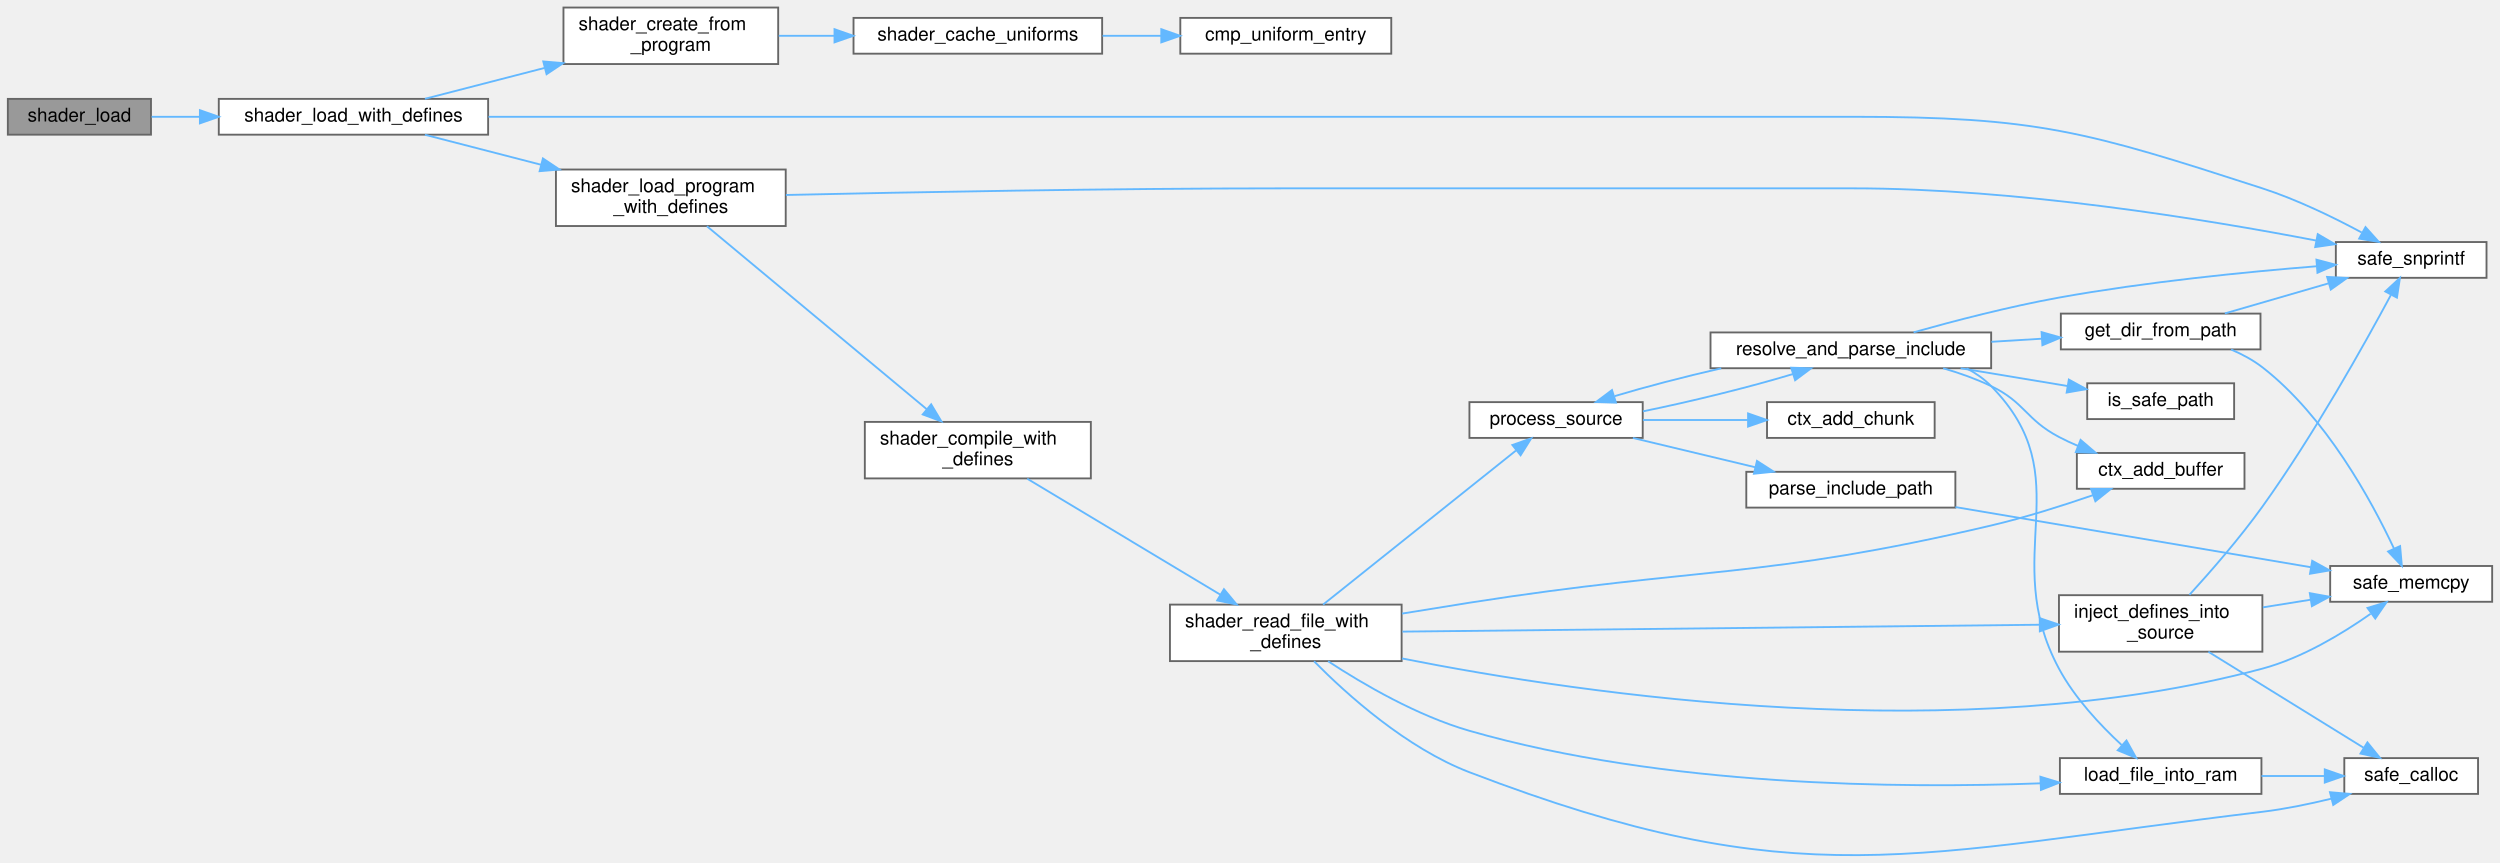
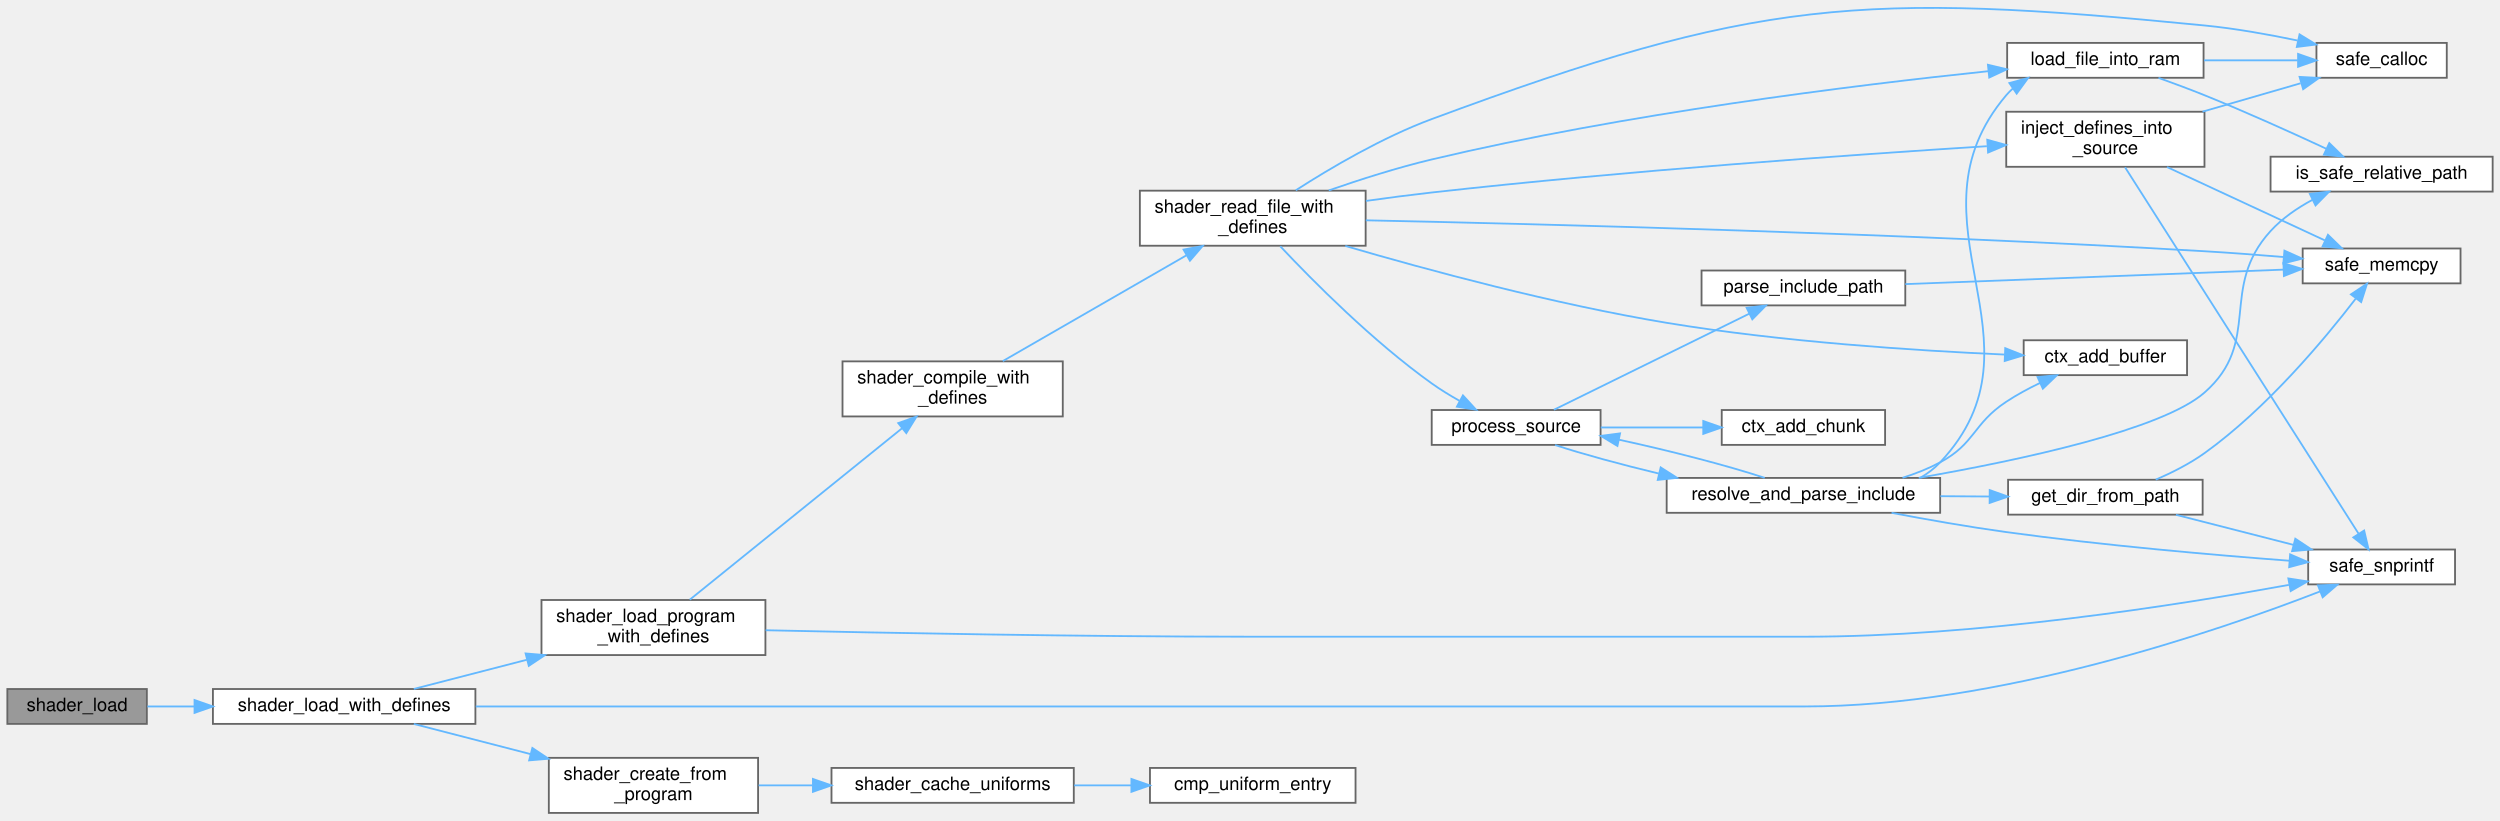
- <svg xmlns="http://www.w3.org/2000/svg" xmlns:xlink="http://www.w3.org/1999/xlink" width="1327pt" height="458pt" viewBox="0.00 0.00 1327.00 458.11">
-   <g id="graph0" class="graph" transform="scale(1 1) rotate(0) translate(4 454.11)">
+ <svg xmlns="http://www.w3.org/2000/svg" xmlns:xlink="http://www.w3.org/1999/xlink" width="1362pt" height="447pt" viewBox="0.00 0.00 1362.00 446.75">
+   <g id="graph0" class="graph" transform="scale(1 1) rotate(0) translate(4 442.75)">
    <g id="Node000001" class="node">
      <g id="a_Node000001">
        <a xlink:title="Loads a linked program and caches all its active uniforms.">
-           <polygon fill="#999999" stroke="#666666" points="76,-401.61 0,-401.61 0,-382.61 76,-382.61 76,-401.61" />
-           <text text-anchor="middle" x="38" y="-389.61" font-family="Helvetica,sans-Serif" font-size="10.00">shader_load</text>
+           <polygon fill="#999999" stroke="#666666" points="76,-67.5 0,-67.5 0,-48.5 76,-48.5 76,-67.5" />
+           <text text-anchor="middle" x="38" y="-55.5" font-family="Helvetica,sans-Serif" font-size="10.00">shader_load</text>
        </a>
      </g>
    </g>
    <g id="Node000002" class="node">
      <g id="a_Node000002">
        <a xlink:href="shader_8c.html#a3ed121856b4a37f0d99085e5bd01dada" target="_top" xlink:title="Special loader that injects #define directives before compilation.">
-           <polygon fill="white" stroke="#666666" points="255,-401.61 112,-401.61 112,-382.61 255,-382.61 255,-401.61" />
-           <text text-anchor="middle" x="183.5" y="-389.61" font-family="Helvetica,sans-Serif" font-size="10.00">shader_load_with_defines</text>
+           <polygon fill="white" stroke="#666666" points="255,-67.5 112,-67.5 112,-48.5 255,-48.5 255,-67.5" />
+           <text text-anchor="middle" x="183.5" y="-55.5" font-family="Helvetica,sans-Serif" font-size="10.00">shader_load_with_defines</text>
        </a>
      </g>
    </g>
    <g id="edge1_Node000001_Node000002" class="edge">
      <g id="a_edge1_Node000001_Node000002">
        <a xlink:title=" ">
-           <path fill="none" stroke="#63b8ff" d="M76.33,-392.11C84.29,-392.11 93,-392.11 101.89,-392.11" />
-           <polygon fill="#63b8ff" stroke="#63b8ff" points="101.98,-395.61 111.98,-392.11 101.98,-388.61 101.98,-395.61" />
+           <path fill="none" stroke="#63b8ff" d="M76.33,-58C84.29,-58 93,-58 101.89,-58" />
+           <polygon fill="#63b8ff" stroke="#63b8ff" points="101.98,-61.5 111.98,-58 101.98,-54.5 101.98,-61.5" />
        </a>
      </g>
    </g>
    <g id="Node000003" class="node">
      <g id="a_Node000003">
        <a xlink:href="utils_8h.html#ab1d13540441b5a2f988e0cd57754e625" target="_top" xlink:title="Safe wrapper around vsnprintf to format strings with bounds checking.">
-           <polygon fill="white" stroke="#666666" points="1316,-325.61 1236,-325.61 1236,-306.61 1316,-306.61 1316,-325.61" />
-           <text text-anchor="middle" x="1276" y="-313.61" font-family="Helvetica,sans-Serif" font-size="10.00">safe_snprintf</text>
+           <polygon fill="white" stroke="#666666" points="1333.5,-143.5 1253.5,-143.5 1253.5,-124.5 1333.5,-124.5 1333.5,-143.5" />
+           <text text-anchor="middle" x="1293.5" y="-131.5" font-family="Helvetica,sans-Serif" font-size="10.00">safe_snprintf</text>
        </a>
      </g>
    </g>
    <g id="edge2_Node000002_Node000003" class="edge">
      <g id="a_edge2_Node000002_Node000003">
        <a xlink:title=" ">
-           <path fill="none" stroke="#63b8ff" d="M255.2,-392.11C321.93,-392.11 424.76,-392.11 514,-392.11 514,-392.11 514,-392.11 979.5,-392.11 1077.63,-392.11 1103.64,-384.34 1197,-354.11 1215.34,-348.17 1234.83,-338.67 1249.75,-330.66" />
-           <polygon fill="#63b8ff" stroke="#63b8ff" points="1251.75,-333.55 1258.83,-325.66 1248.38,-327.42 1251.75,-333.55" />
+           <path fill="none" stroke="#63b8ff" d="M255.2,-58C321.93,-58 424.76,-58 514,-58 514,-58 514,-58 979.5,-58 1084.48,-58 1203.81,-98.87 1259.99,-120.67" />
+           <polygon fill="#63b8ff" stroke="#63b8ff" points="1258.82,-123.97 1269.41,-124.37 1261.39,-117.46 1258.82,-123.97" />
        </a>
      </g>
    </g>
    <g id="Node000004" class="node">
      <g id="a_Node000004">
        <a xlink:href="shader_8c.html#a4fe2213bc8202ee87fee6db962bb3cb0" target="_top" xlink:title=" ">
-           <polygon fill="white" stroke="#666666" points="409,-450.11 295,-450.11 295,-420.11 409,-420.11 409,-450.11" />
-           <text text-anchor="start" x="303" y="-438.11" font-family="Helvetica,sans-Serif" font-size="10.00">shader_create_from</text>
-           <text text-anchor="middle" x="352" y="-427.11" font-family="Helvetica,sans-Serif" font-size="10.00">_program</text>
+           <polygon fill="white" stroke="#666666" points="409,-30 295,-30 295,0 409,0 409,-30" />
+           <text text-anchor="start" x="303" y="-18" font-family="Helvetica,sans-Serif" font-size="10.00">shader_create_from</text>
+           <text text-anchor="middle" x="352" y="-7" font-family="Helvetica,sans-Serif" font-size="10.00">_program</text>
        </a>
      </g>
    </g>
    <g id="edge3_Node000002_Node000004" class="edge">
      <g id="a_edge3_Node000002_Node000004">
        <a xlink:title=" ">
-           <path fill="none" stroke="#63b8ff" d="M221.45,-401.65C240.14,-406.48 263.4,-412.48 285.04,-418.07" />
-           <polygon fill="#63b8ff" stroke="#63b8ff" points="284.28,-421.49 294.84,-420.6 286.03,-414.71 284.28,-421.49" />
+           <path fill="none" stroke="#63b8ff" d="M221.45,-48.46C240.14,-43.63 263.4,-37.62 285.04,-32.04" />
+           <polygon fill="#63b8ff" stroke="#63b8ff" points="286.03,-35.39 294.84,-29.5 284.28,-28.62 286.03,-35.39" />
        </a>
      </g>
    </g>
    <g id="Node000007" class="node">
      <g id="a_Node000007">
        <a xlink:href="shader_8c.html#a255b28dc6e7026ff72f086d2cee0c302" target="_top" xlink:title=" ">
-           <polygon fill="white" stroke="#666666" points="413,-364.11 291,-364.11 291,-334.11 413,-334.11 413,-364.11" />
-           <text text-anchor="start" x="299" y="-352.11" font-family="Helvetica,sans-Serif" font-size="10.00">shader_load_program</text>
-           <text text-anchor="middle" x="352" y="-341.11" font-family="Helvetica,sans-Serif" font-size="10.00">_with_defines</text>
+           <polygon fill="white" stroke="#666666" points="413,-116 291,-116 291,-86 413,-86 413,-116" />
+           <text text-anchor="start" x="299" y="-104" font-family="Helvetica,sans-Serif" font-size="10.00">shader_load_program</text>
+           <text text-anchor="middle" x="352" y="-93" font-family="Helvetica,sans-Serif" font-size="10.00">_with_defines</text>
        </a>
      </g>
    </g>
    <g id="edge6_Node000002_Node000007" class="edge">
      <g id="a_edge6_Node000002_Node000007">
        <a xlink:title=" ">
-           <path fill="none" stroke="#63b8ff" d="M221.45,-382.56C239.56,-377.89 261.96,-372.1 283.02,-366.66" />
-           <polygon fill="#63b8ff" stroke="#63b8ff" points="284.09,-370 292.89,-364.11 282.34,-363.22 284.09,-370" />
+           <path fill="none" stroke="#63b8ff" d="M221.45,-67.54C239.56,-72.22 261.96,-78.01 283.02,-83.44" />
+           <polygon fill="#63b8ff" stroke="#63b8ff" points="282.34,-86.88 292.89,-85.99 284.09,-80.1 282.34,-86.88" />
        </a>
      </g>
    </g>
    <g id="Node000005" class="node">
      <g id="a_Node000005">
        <a xlink:href="shader_8c.html#ad982609bfce39b3f6ed4b89b9fc360b6" target="_top" xlink:title=" ">
-           <polygon fill="white" stroke="#666666" points="581,-444.61 449,-444.61 449,-425.61 581,-425.61 581,-444.61" />
-           <text text-anchor="middle" x="515" y="-432.61" font-family="Helvetica,sans-Serif" font-size="10.00">shader_cache_uniforms</text>
+           <polygon fill="white" stroke="#666666" points="581,-24.5 449,-24.5 449,-5.5 581,-5.5 581,-24.5" />
+           <text text-anchor="middle" x="515" y="-12.5" font-family="Helvetica,sans-Serif" font-size="10.00">shader_cache_uniforms</text>
        </a>
      </g>
    </g>
    <g id="edge4_Node000004_Node000005" class="edge">
      <g id="a_edge4_Node000004_Node000005">
        <a xlink:title=" ">
-           <path fill="none" stroke="#63b8ff" d="M409.31,-435.11C418.8,-435.11 428.78,-435.11 438.66,-435.11" />
-           <polygon fill="#63b8ff" stroke="#63b8ff" points="438.9,-438.61 448.9,-435.11 438.9,-431.61 438.9,-438.61" />
+           <path fill="none" stroke="#63b8ff" d="M409.31,-15C418.8,-15 428.78,-15 438.66,-15" />
+           <polygon fill="#63b8ff" stroke="#63b8ff" points="438.9,-18.5 448.9,-15 438.9,-11.5 438.9,-18.5" />
        </a>
      </g>
    </g>
    <g id="Node000006" class="node">
      <g id="a_Node000006">
        <a xlink:href="shader_8c.html#a377953af1b2ffd8ad74148f72f2bdc8d" target="_top" xlink:title=" ">
-           <polygon fill="white" stroke="#666666" points="734.5,-444.61 622.5,-444.61 622.5,-425.61 734.5,-425.61 734.5,-444.61" />
-           <text text-anchor="middle" x="678.5" y="-432.61" font-family="Helvetica,sans-Serif" font-size="10.00">cmp_uniform_entry</text>
+           <polygon fill="white" stroke="#666666" points="734.5,-24.5 622.5,-24.5 622.5,-5.5 734.5,-5.5 734.5,-24.5" />
+           <text text-anchor="middle" x="678.5" y="-12.5" font-family="Helvetica,sans-Serif" font-size="10.00">cmp_uniform_entry</text>
        </a>
      </g>
    </g>
    <g id="edge5_Node000005_Node000006" class="edge">
      <g id="a_edge5_Node000005_Node000006">
        <a xlink:title=" ">
-           <path fill="none" stroke="#63b8ff" d="M581.22,-435.11C591.47,-435.11 602.05,-435.11 612.3,-435.11" />
-           <polygon fill="#63b8ff" stroke="#63b8ff" points="612.4,-438.61 622.4,-435.11 612.4,-431.61 612.4,-438.61" />
+           <path fill="none" stroke="#63b8ff" d="M581.22,-15C591.47,-15 602.05,-15 612.3,-15" />
+           <polygon fill="#63b8ff" stroke="#63b8ff" points="612.4,-18.5 622.4,-15 612.4,-11.5 612.4,-18.5" />
        </a>
      </g>
    </g>
    <g id="edge7_Node000007_Node000003" class="edge">
      <g id="a_edge7_Node000007_Node000003">
        <a xlink:title=" ">
-           <path fill="none" stroke="#63b8ff" d="M413.1,-350.59C478.24,-352.06 585.24,-354.11 677.5,-354.11 677.5,-354.11 677.5,-354.11 979.5,-354.11 1066.6,-354.11 1166.97,-337.67 1225.46,-326.41" />
-           <polygon fill="#63b8ff" stroke="#63b8ff" points="1226.39,-329.8 1235.54,-324.45 1225.05,-322.93 1226.39,-329.8" />
+           <path fill="none" stroke="#63b8ff" d="M413.1,-99.52C478.24,-98.05 585.24,-96 677.5,-96 677.5,-96 677.5,-96 979.5,-96 1073.16,-96 1181.44,-112.98 1242.96,-124.23" />
+           <polygon fill="#63b8ff" stroke="#63b8ff" points="1242.69,-127.74 1253.16,-126.13 1243.96,-120.86 1242.69,-127.74" />
        </a>
      </g>
    </g>
    <g id="Node000008" class="node">
      <g id="a_Node000008">
        <a xlink:href="shader_8c.html#a8b4891ad6e8e695bcad3defa570ac5a9" target="_top" xlink:title=" ">
-           <polygon fill="white" stroke="#666666" points="575,-230.11 455,-230.11 455,-200.11 575,-200.11 575,-230.11" />
-           <text text-anchor="start" x="463" y="-218.11" font-family="Helvetica,sans-Serif" font-size="10.00">shader_compile_with</text>
-           <text text-anchor="middle" x="515" y="-207.11" font-family="Helvetica,sans-Serif" font-size="10.00">_defines</text>
+           <polygon fill="white" stroke="#666666" points="575,-246 455,-246 455,-216 575,-216 575,-246" />
+           <text text-anchor="start" x="463" y="-234" font-family="Helvetica,sans-Serif" font-size="10.00">shader_compile_with</text>
+           <text text-anchor="middle" x="515" y="-223" font-family="Helvetica,sans-Serif" font-size="10.00">_defines</text>
        </a>
      </g>
    </g>
    <g id="edge8_Node000007_Node000008" class="edge">
      <g id="a_edge8_Node000007_Node000008">
        <a xlink:title=" ">
-           <path fill="none" stroke="#63b8ff" d="M371.16,-334C399.66,-310.27 455.04,-264.18 487.84,-236.88" />
-           <polygon fill="#63b8ff" stroke="#63b8ff" points="490.22,-239.46 495.66,-230.37 485.74,-234.07 490.22,-239.46" />
+           <path fill="none" stroke="#63b8ff" d="M371.78,-116.17C400.38,-139.26 454.96,-183.32 487.55,-209.64" />
+           <polygon fill="#63b8ff" stroke="#63b8ff" points="485.36,-212.37 495.34,-215.93 489.75,-206.92 485.36,-212.37" />
        </a>
      </g>
    </g>
    <g id="Node000009" class="node">
      <g id="a_Node000009">
        <a xlink:href="shader_8c.html#a7d3db64439dd78569e48580d0b580945" target="_top" xlink:title=" ">
-           <polygon fill="white" stroke="#666666" points="740,-133.11 617,-133.11 617,-103.11 740,-103.11 740,-133.11" />
-           <text text-anchor="start" x="625" y="-121.11" font-family="Helvetica,sans-Serif" font-size="10.00">shader_read_file_with</text>
-           <text text-anchor="middle" x="678.5" y="-110.11" font-family="Helvetica,sans-Serif" font-size="10.00">_defines</text>
+           <polygon fill="white" stroke="#666666" points="740,-339 617,-339 617,-309 740,-309 740,-339" />
+           <text text-anchor="start" x="625" y="-327" font-family="Helvetica,sans-Serif" font-size="10.00">shader_read_file_with</text>
+           <text text-anchor="middle" x="678.5" y="-316" font-family="Helvetica,sans-Serif" font-size="10.00">_defines</text>
        </a>
      </g>
    </g>
    <g id="edge9_Node000008_Node000009" class="edge">
      <g id="a_edge9_Node000008_Node000009">
        <a xlink:title=" ">
-           <path fill="none" stroke="#63b8ff" d="M541.23,-199.95C568.85,-183.36 613.25,-156.7 643.82,-138.33" />
-           <polygon fill="#63b8ff" stroke="#63b8ff" points="645.67,-141.31 652.44,-133.16 642.07,-135.3 645.67,-141.31" />
+           <path fill="none" stroke="#63b8ff" d="M542.31,-246.15C569.52,-261.82 612.19,-286.39 642.29,-303.73" />
+           <polygon fill="#63b8ff" stroke="#63b8ff" points="640.79,-306.9 651.2,-308.86 644.28,-300.83 640.79,-306.9" />
        </a>
      </g>
    </g>
    <g id="Node000010" class="node">
      <g id="a_Node000010">
        <a xlink:href="shader_8c.html#a66f86edf5f10c44d07a691cd2c138f35" target="_top" xlink:title=" ">
-           <polygon fill="white" stroke="#666666" points="1187.5,-213.61 1098.5,-213.61 1098.5,-194.61 1187.5,-194.61 1187.5,-213.61" />
-           <text text-anchor="middle" x="1143" y="-201.61" font-family="Helvetica,sans-Serif" font-size="10.00">ctx_add_buffer</text>
+           <polygon fill="white" stroke="#666666" points="1187.5,-257.5 1098.5,-257.5 1098.5,-238.5 1187.5,-238.5 1187.5,-257.5" />
+           <text text-anchor="middle" x="1143" y="-245.5" font-family="Helvetica,sans-Serif" font-size="10.00">ctx_add_buffer</text>
        </a>
      </g>
    </g>
    <g id="edge10_Node000009_Node000010" class="edge">
      <g id="a_edge10_Node000009_Node000010">
        <a xlink:title=" ">
-           <path fill="none" stroke="#63b8ff" d="M740.22,-128.34C752.08,-130.29 764.42,-132.29 776,-134.11 898.95,-153.4 931.85,-146.62 1053,-175.11 1071.08,-179.36 1090.75,-185.59 1106.99,-191.19" />
-           <polygon fill="#63b8ff" stroke="#63b8ff" points="1106.02,-194.56 1116.62,-194.57 1108.34,-187.96 1106.02,-194.56" />
+           <path fill="none" stroke="#63b8ff" d="M728.92,-308.88C774.07,-295.69 842.91,-277.12 904,-267 966.67,-256.62 1039.6,-251.86 1088.05,-249.71" />
+           <polygon fill="#63b8ff" stroke="#63b8ff" points="1088.46,-253.19 1098.3,-249.28 1088.16,-246.2 1088.46,-253.19" />
        </a>
      </g>
    </g>
    <g id="Node000011" class="node">
      <g id="a_Node000011">
        <a xlink:href="shader_8c.html#accb74d7cb19fd2bdf7d928b84376fc9c" target="_top" xlink:title=" ">
-           <polygon fill="white" stroke="#666666" points="1197,-138.11 1089,-138.11 1089,-108.11 1197,-108.11 1197,-138.11" />
-           <text text-anchor="start" x="1097" y="-126.11" font-family="Helvetica,sans-Serif" font-size="10.00">inject_defines_into</text>
-           <text text-anchor="middle" x="1143" y="-115.11" font-family="Helvetica,sans-Serif" font-size="10.00">_source</text>
+           <polygon fill="white" stroke="#666666" points="1197,-382 1089,-382 1089,-352 1197,-352 1197,-382" />
+           <text text-anchor="start" x="1097" y="-370" font-family="Helvetica,sans-Serif" font-size="10.00">inject_defines_into</text>
+           <text text-anchor="middle" x="1143" y="-359" font-family="Helvetica,sans-Serif" font-size="10.00">_source</text>
        </a>
      </g>
    </g>
    <g id="edge11_Node000009_Node000011" class="edge">
      <g id="a_edge11_Node000009_Node000011">
        <a xlink:title=" ">
-           <path fill="none" stroke="#63b8ff" d="M740.44,-118.77C828.21,-119.71 989.44,-121.46 1078.58,-122.42" />
-           <polygon fill="#63b8ff" stroke="#63b8ff" points="1078.78,-125.92 1088.81,-122.53 1078.85,-118.92 1078.78,-125.92" />
+           <path fill="none" stroke="#63b8ff" d="M740.17,-333.42C752.03,-335.08 764.39,-336.7 776,-338 881.81,-349.85 1005.36,-358.59 1078.45,-363.22" />
+           <polygon fill="#63b8ff" stroke="#63b8ff" points="1078.66,-366.74 1088.86,-363.88 1079.1,-359.76 1078.66,-366.74" />
        </a>
      </g>
    </g>
    <g id="Node000012" class="node">
      <g id="a_Node000012">
        <a xlink:href="utils_8h.html#adbb98512b516893d07ffb8d439b807ea" target="_top" xlink:title="calloc wrapper with zero-size check.">
-           <polygon fill="white" stroke="#666666" points="1311.5,-51.61 1240.5,-51.61 1240.5,-32.61 1311.5,-32.61 1311.5,-51.61" />
-           <text text-anchor="middle" x="1276" y="-39.61" font-family="Helvetica,sans-Serif" font-size="10.00">safe_calloc</text>
-         </a>
-       </g>
-     </g>
-     <g id="edge30_Node000009_Node000012" class="edge">
-       <g id="a_edge30_Node000009_Node000012">
-         <a xlink:title=" ">
-           <path fill="none" stroke="#63b8ff" d="M693.51,-103.01C710.93,-85.37 742.49,-56.95 776,-44.11 950.93,22.95 1010.99,-0.78 1197,-23.11 1208.99,-24.55 1221.79,-27.19 1233.49,-30.05" />
-           <polygon fill="#63b8ff" stroke="#63b8ff" points="1232.88,-33.51 1243.44,-32.6 1234.62,-26.73 1232.88,-33.51" />
+           <polygon fill="white" stroke="#666666" points="1329,-419.5 1258,-419.5 1258,-400.5 1329,-400.5 1329,-419.5" />
+           <text text-anchor="middle" x="1293.5" y="-407.5" font-family="Helvetica,sans-Serif" font-size="10.00">safe_calloc</text>
+         </a>
+       </g>
+     </g>
+     <g id="edge31_Node000009_Node000012" class="edge">
+       <g id="a_edge31_Node000009_Node000012">
+         <a xlink:title=" ">
+           <path fill="none" stroke="#63b8ff" d="M701.93,-339.2C720.89,-351.39 749.18,-368.05 776,-378 952.71,-443.56 1009.43,-447.48 1197,-429 1213.7,-427.36 1231.8,-424.13 1247.72,-420.8" />
+           <polygon fill="#63b8ff" stroke="#63b8ff" points="1248.79,-424.15 1257.82,-418.61 1247.31,-417.3 1248.79,-424.15" />
        </a>
      </g>
    </g>
    <g id="Node000013" class="node">
      <g id="a_Node000013">
        <a xlink:href="utils_8h.html#abaf40f2826b08aa05ee7ca7c2a4b79ee" target="_top" xlink:title="memcpy wrapper with bounds checking.">
-           <polygon fill="white" stroke="#666666" points="1319,-153.61 1233,-153.61 1233,-134.61 1319,-134.61 1319,-153.61" />
-           <text text-anchor="middle" x="1276" y="-141.61" font-family="Helvetica,sans-Serif" font-size="10.00">safe_memcpy</text>
-         </a>
-       </g>
-     </g>
-     <g id="edge31_Node000009_Node000013" class="edge">
-       <g id="a_edge31_Node000009_Node000013">
-         <a xlink:title=" ">
-           <path fill="none" stroke="#63b8ff" d="M740.16,-104.53C838.16,-85.09 1036.55,-56.14 1197,-99.11 1218.14,-104.77 1239.47,-117.69 1254.48,-128.24" />
-           <polygon fill="#63b8ff" stroke="#63b8ff" points="1252.8,-131.35 1262.94,-134.42 1256.93,-125.69 1252.8,-131.35" />
+           <polygon fill="white" stroke="#666666" points="1336.5,-307.5 1250.5,-307.5 1250.5,-288.5 1336.5,-288.5 1336.5,-307.5" />
+           <text text-anchor="middle" x="1293.5" y="-295.5" font-family="Helvetica,sans-Serif" font-size="10.00">safe_memcpy</text>
+         </a>
+       </g>
+     </g>
+     <g id="edge32_Node000009_Node000013" class="edge">
+       <g id="a_edge32_Node000009_Node000013">
+         <a xlink:title=" ">
+           <path fill="none" stroke="#63b8ff" d="M740.09,-322.85C836.78,-320.8 1031.88,-315.78 1197,-306 1211.03,-305.17 1226.21,-304.01 1240.24,-302.84" />
+           <polygon fill="#63b8ff" stroke="#63b8ff" points="1240.56,-306.33 1250.22,-301.99 1239.96,-299.35 1240.56,-306.33" />
        </a>
      </g>
    </g>
    <g id="Node000014" class="node">
      <g id="a_Node000014">
        <a xlink:href="shader_8c.html#a2af39f53b97008c3ca89d9c3d176b321" target="_top" xlink:title=" ">
-           <polygon fill="white" stroke="#666666" points="1196.5,-51.61 1089.5,-51.61 1089.5,-32.61 1196.5,-32.61 1196.5,-51.61" />
-           <text text-anchor="middle" x="1143" y="-39.61" font-family="Helvetica,sans-Serif" font-size="10.00">load_file_into_ram</text>
+           <polygon fill="white" stroke="#666666" points="1196.5,-419.5 1089.5,-419.5 1089.5,-400.5 1196.5,-400.5 1196.5,-419.5" />
+           <text text-anchor="middle" x="1143" y="-407.5" font-family="Helvetica,sans-Serif" font-size="10.00">load_file_into_ram</text>
        </a>
      </g>
    </g>
    <g id="edge15_Node000009_Node000014" class="edge">
      <g id="a_edge15_Node000009_Node000014">
        <a xlink:title=" ">
-           <path fill="none" stroke="#63b8ff" d="M700.95,-103.04C719.77,-90.71 748.38,-74.04 776,-66.11 879.17,-36.46 1005.16,-35.45 1079.19,-38.22" />
-           <polygon fill="#63b8ff" stroke="#63b8ff" points="1079.15,-41.72 1089.28,-38.63 1079.44,-34.72 1079.15,-41.72" />
+           <path fill="none" stroke="#63b8ff" d="M719.9,-339.14C737.01,-345.09 757.28,-351.55 776,-356 881.04,-380.96 1005.94,-396.43 1079.33,-404.1" />
+           <polygon fill="#63b8ff" stroke="#63b8ff" points="1079.03,-407.59 1089.33,-405.13 1079.74,-400.63 1079.03,-407.59" />
+         </a>
+       </g>
+     </g>
+     <g id="Node000016" class="node">
+       <g id="a_Node000016">
+         <a xlink:href="shader_8c.html#a3aeeed571399ca7ff98bc7dc73ca8d05" target="_top" xlink:title=" ">
+           <polygon fill="white" stroke="#666666" points="868,-219.5 776,-219.5 776,-200.5 868,-200.5 868,-219.5" />
+           <text text-anchor="middle" x="822" y="-207.5" font-family="Helvetica,sans-Serif" font-size="10.00">process_source</text>
+         </a>
+       </g>
+     </g>
+     <g id="edge18_Node000009_Node000016" class="edge">
+       <g id="a_edge18_Node000009_Node000016">
+         <a xlink:title=" ">
+           <path fill="none" stroke="#63b8ff" d="M693.49,-308.69C711.4,-289.66 743.94,-256.9 776,-234 780.68,-230.65 785.89,-227.46 791.05,-224.56" />
+           <polygon fill="#63b8ff" stroke="#63b8ff" points="793.01,-227.48 800.17,-219.67 789.7,-221.31 793.01,-227.48" />
+         </a>
+       </g>
+     </g>
+     <g id="edge14_Node000011_Node000003" class="edge">
+       <g id="a_edge14_Node000011_Node000003">
+         <a xlink:title=" ">
+           <path fill="none" stroke="#63b8ff" d="M1153.74,-351.71C1180.07,-310.4 1252.57,-196.65 1280.92,-152.17" />
+           <polygon fill="#63b8ff" stroke="#63b8ff" points="1283.99,-153.86 1286.41,-143.55 1278.09,-150.1 1283.99,-153.86" />
+         </a>
+       </g>
+     </g>
+     <g id="edge12_Node000011_Node000012" class="edge">
+       <g id="a_edge12_Node000011_Node000012">
+         <a xlink:title=" ">
+           <path fill="none" stroke="#63b8ff" d="M1195.94,-382.04C1213.39,-387.09 1232.66,-392.67 1249.36,-397.51" />
+           <polygon fill="#63b8ff" stroke="#63b8ff" points="1248.81,-400.99 1259.39,-400.41 1250.76,-394.27 1248.81,-400.99" />
+         </a>
+       </g>
+     </g>
+     <g id="edge13_Node000011_Node000013" class="edge">
+       <g id="a_edge13_Node000011_Node000013">
+         <a xlink:title=" ">
+           <path fill="none" stroke="#63b8ff" d="M1176.59,-351.86C1202.22,-339.95 1237.63,-323.49 1262.55,-311.92" />
+           <polygon fill="#63b8ff" stroke="#63b8ff" points="1264.28,-314.97 1271.87,-307.58 1261.33,-308.62 1264.28,-314.97" />
+         </a>
+       </g>
+     </g>
+     <g id="edge17_Node000014_Node000012" class="edge">
+       <g id="a_edge17_Node000014_Node000012">
+         <a xlink:title=" ">
+           <path fill="none" stroke="#63b8ff" d="M1196.77,-410C1213.46,-410 1231.73,-410 1247.79,-410" />
+           <polygon fill="#63b8ff" stroke="#63b8ff" points="1247.99,-413.5 1257.99,-410 1247.99,-406.5 1247.99,-413.5" />
        </a>
      </g>
    </g>
    <g id="Node000015" class="node">
      <g id="a_Node000015">
-         <a xlink:href="shader_8c.html#a3aeeed571399ca7ff98bc7dc73ca8d05" target="_top" xlink:title=" ">
-           <polygon fill="white" stroke="#666666" points="868,-240.61 776,-240.61 776,-221.61 868,-221.61 868,-240.61" />
-           <text text-anchor="middle" x="822" y="-228.61" font-family="Helvetica,sans-Serif" font-size="10.00">process_source</text>
-         </a>
-       </g>
-     </g>
-     <g id="edge17_Node000009_Node000015" class="edge">
-       <g id="a_edge17_Node000009_Node000015">
-         <a xlink:title=" ">
-           <path fill="none" stroke="#63b8ff" d="M698.29,-133.11C724.88,-154.35 773.3,-193.01 800.69,-214.89" />
-           <polygon fill="#63b8ff" stroke="#63b8ff" points="798.8,-217.85 808.79,-221.36 803.16,-212.38 798.8,-217.85" />
-         </a>
-       </g>
-     </g>
-     <g id="edge14_Node000011_Node000003" class="edge">
-       <g id="a_edge14_Node000011_Node000003">
-         <a xlink:title=" ">
-           <path fill="none" stroke="#63b8ff" d="M1158.27,-138.3C1169.41,-150.5 1184.95,-168.31 1197,-185.11 1224.37,-223.27 1251.27,-271.47 1265.21,-297.45" />
-           <polygon fill="#63b8ff" stroke="#63b8ff" points="1262.26,-299.36 1270.04,-306.55 1268.44,-296.08 1262.26,-299.36" />
-         </a>
-       </g>
-     </g>
-     <g id="edge12_Node000011_Node000012" class="edge">
-       <g id="a_edge12_Node000011_Node000012">
-         <a xlink:title=" ">
-           <path fill="none" stroke="#63b8ff" d="M1168.33,-108.06C1191.85,-93.52 1227.27,-71.62 1250.76,-57.1" />
-           <polygon fill="#63b8ff" stroke="#63b8ff" points="1252.76,-59.97 1259.42,-51.74 1249.08,-54.02 1252.76,-59.97" />
-         </a>
-       </g>
-     </g>
-     <g id="edge13_Node000011_Node000013" class="edge">
-       <g id="a_edge13_Node000011_Node000013">
-         <a xlink:title=" ">
-           <path fill="none" stroke="#63b8ff" d="M1197.28,-131.65C1205.64,-132.99 1214.28,-134.37 1222.62,-135.71" />
-           <polygon fill="#63b8ff" stroke="#63b8ff" points="1222.18,-139.18 1232.6,-137.31 1223.28,-132.27 1222.18,-139.18" />
-         </a>
-       </g>
-     </g>
-     <g id="edge16_Node000014_Node000012" class="edge">
-       <g id="a_edge16_Node000014_Node000012">
-         <a xlink:title=" ">
-           <path fill="none" stroke="#63b8ff" d="M1196.53,-42.11C1207.64,-42.11 1219.27,-42.11 1230.07,-42.11" />
-           <polygon fill="#63b8ff" stroke="#63b8ff" points="1230.13,-45.61 1240.13,-42.11 1230.13,-38.61 1230.13,-45.61" />
-         </a>
-       </g>
-     </g>
-     <g id="Node000016" class="node">
-       <g id="a_Node000016">
-         <a xlink:href="shader_8c.html#a142a88d0fea7ccccd9261c43c7344038" target="_top" xlink:title=" ">
-           <polygon fill="white" stroke="#666666" points="1023,-240.61 934,-240.61 934,-221.61 1023,-221.61 1023,-240.61" />
-           <text text-anchor="middle" x="978.5" y="-228.61" font-family="Helvetica,sans-Serif" font-size="10.00">ctx_add_chunk</text>
-         </a>
-       </g>
-     </g>
-     <g id="edge18_Node000015_Node000016" class="edge">
-       <g id="a_edge18_Node000015_Node000016">
-         <a xlink:title=" ">
-           <path fill="none" stroke="#63b8ff" d="M868.1,-231.11C885.53,-231.11 905.62,-231.11 923.79,-231.11" />
-           <polygon fill="#63b8ff" stroke="#63b8ff" points="923.94,-234.61 933.94,-231.11 923.94,-227.61 923.94,-234.61" />
+         <a xlink:href="utils_8h.html#a7fca40fda3337b1d62d89a81293a18ec" target="_top" xlink:title="Validates a relative path to prevent arbitrary file access.">
+           <polygon fill="white" stroke="#666666" points="1354,-357.5 1233,-357.5 1233,-338.5 1354,-338.5 1354,-357.5" />
+           <text text-anchor="middle" x="1293.5" y="-345.5" font-family="Helvetica,sans-Serif" font-size="10.00">is_safe_relative_path</text>
+         </a>
+       </g>
+     </g>
+     <g id="edge16_Node000014_Node000015" class="edge">
+       <g id="a_edge16_Node000014_Node000015">
+         <a xlink:title=" ">
+           <path fill="none" stroke="#63b8ff" d="M1171.94,-400.45C1180.07,-397.54 1188.93,-394.26 1197,-391 1219.54,-381.9 1244.59,-370.58 1263.37,-361.84" />
+           <polygon fill="#63b8ff" stroke="#63b8ff" points="1265,-364.93 1272.58,-357.52 1262.04,-358.6 1265,-364.93" />
        </a>
      </g>
    </g>
    <g id="Node000017" class="node">
      <g id="a_Node000017">
-         <a xlink:href="shader_8c.html#adec70256cc2e6f4382eae7f1cd03cfec" target="_top" xlink:title=" ">
-           <polygon fill="white" stroke="#666666" points="1034,-203.61 923,-203.61 923,-184.61 1034,-184.61 1034,-203.61" />
-           <text text-anchor="middle" x="978.5" y="-191.61" font-family="Helvetica,sans-Serif" font-size="10.00">parse_include_path</text>
-         </a>
-       </g>
-     </g>
-     <g id="edge19_Node000015_Node000017" class="edge">
-       <g id="a_edge19_Node000015_Node000017">
-         <a xlink:title=" ">
-           <path fill="none" stroke="#63b8ff" d="M862.79,-221.58C882.62,-216.83 906.81,-211.04 927.85,-206" />
-           <polygon fill="#63b8ff" stroke="#63b8ff" points="928.67,-209.4 937.58,-203.67 927.04,-202.59 928.67,-209.4" />
+         <a xlink:href="shader_8c.html#a142a88d0fea7ccccd9261c43c7344038" target="_top" xlink:title=" ">
+           <polygon fill="white" stroke="#666666" points="1023,-219.5 934,-219.5 934,-200.5 1023,-200.5 1023,-219.5" />
+           <text text-anchor="middle" x="978.5" y="-207.5" font-family="Helvetica,sans-Serif" font-size="10.00">ctx_add_chunk</text>
+         </a>
+       </g>
+     </g>
+     <g id="edge19_Node000016_Node000017" class="edge">
+       <g id="a_edge19_Node000016_Node000017">
+         <a xlink:title=" ">
+           <path fill="none" stroke="#63b8ff" d="M868.1,-210C885.53,-210 905.62,-210 923.79,-210" />
+           <polygon fill="#63b8ff" stroke="#63b8ff" points="923.94,-213.5 933.94,-210 923.94,-206.5 923.94,-213.5" />
        </a>
      </g>
    </g>
    <g id="Node000018" class="node">
      <g id="a_Node000018">
-         <a xlink:href="shader_8c.html#ac15799adabb256a48435e8b899baae35" target="_top" xlink:title=" ">
-           <polygon fill="white" stroke="#666666" points="1053,-277.61 904,-277.61 904,-258.61 1053,-258.61 1053,-277.61" />
-           <text text-anchor="middle" x="978.5" y="-265.61" font-family="Helvetica,sans-Serif" font-size="10.00">resolve_and_parse_include</text>
-         </a>
-       </g>
-     </g>
-     <g id="edge21_Node000015_Node000018" class="edge">
-       <g id="a_edge21_Node000015_Node000018">
-         <a xlink:title=" ">
-           <path fill="none" stroke="#63b8ff" d="M868.1,-235.71C893.75,-240.92 925.14,-248.69 947.71,-255.51" />
-           <polygon fill="#63b8ff" stroke="#63b8ff" points="946.82,-258.9 957.41,-258.57 948.92,-252.23 946.82,-258.9" />
-         </a>
-       </g>
-     </g>
-     <g id="edge20_Node000017_Node000013" class="edge">
-       <g id="a_edge20_Node000017_Node000013">
-         <a xlink:title=" ">
-           <path fill="none" stroke="#63b8ff" d="M1034.04,-184.88C1087.94,-175.76 1169.79,-161.91 1222.84,-152.93" />
-           <polygon fill="#63b8ff" stroke="#63b8ff" points="1223.45,-156.38 1232.73,-151.26 1222.28,-149.48 1223.45,-156.38" />
-         </a>
-       </g>
-     </g>
-     <g id="edge29_Node000018_Node000003" class="edge">
-       <g id="a_edge29_Node000018_Node000003">
-         <a xlink:title=" ">
-           <path fill="none" stroke="#63b8ff" d="M1011.81,-277.67C1033.48,-283.76 1062.74,-291.36 1089,-296.11 1135.01,-304.42 1188.1,-309.71 1225.75,-312.74" />
-           <polygon fill="#63b8ff" stroke="#63b8ff" points="1225.7,-316.25 1235.94,-313.54 1226.24,-309.27 1225.7,-316.25" />
-         </a>
-       </g>
-     </g>
-     <g id="edge22_Node000018_Node000010" class="edge">
-       <g id="a_edge22_Node000018_Node000010">
-         <a xlink:title=" ">
-           <path fill="none" stroke="#63b8ff" d="M1027.52,-258.59C1036.21,-256.06 1045.04,-252.93 1053,-249.11 1071.02,-240.44 1071.31,-231.44 1089,-222.11 1092.24,-220.4 1095.68,-218.8 1099.18,-217.32" />
-           <polygon fill="#63b8ff" stroke="#63b8ff" points="1100.48,-220.57 1108.53,-213.68 1097.94,-214.05 1100.48,-220.57" />
-         </a>
-       </g>
-     </g>
-     <g id="edge27_Node000018_Node000014" class="edge">
-       <g id="a_edge27_Node000018_Node000014">
-         <a xlink:title=" ">
-           <path fill="none" stroke="#63b8ff" d="M1039.93,-258.57C1044.75,-256.07 1049.21,-252.96 1053,-249.11 1101.05,-200.21 1056.6,-159.52 1089,-99.11 1097.33,-83.58 1110.92,-69.09 1122.25,-58.6" />
-           <polygon fill="#63b8ff" stroke="#63b8ff" points="1124.85,-60.97 1130,-51.72 1120.2,-55.74 1124.85,-60.97" />
-         </a>
-       </g>
-     </g>
-     <g id="edge28_Node000018_Node000015" class="edge">
-       <g id="a_edge28_Node000018_Node000015">
-         <a xlink:title=" ">
-           <path fill="none" stroke="#63b8ff" d="M909.68,-258.57C889.9,-254.02 869.28,-248.68 853.12,-243.8" />
-           <polygon fill="#63b8ff" stroke="#63b8ff" points="853.79,-240.34 843.2,-240.67 851.69,-247.02 853.79,-240.34" />
+         <a xlink:href="shader_8c.html#adec70256cc2e6f4382eae7f1cd03cfec" target="_top" xlink:title=" ">
+           <polygon fill="white" stroke="#666666" points="1034,-295.5 923,-295.5 923,-276.5 1034,-276.5 1034,-295.5" />
+           <text text-anchor="middle" x="978.5" y="-283.5" font-family="Helvetica,sans-Serif" font-size="10.00">parse_include_path</text>
+         </a>
+       </g>
+     </g>
+     <g id="edge20_Node000016_Node000018" class="edge">
+       <g id="a_edge20_Node000016_Node000018">
+         <a xlink:title=" ">
+           <path fill="none" stroke="#63b8ff" d="M842.57,-219.63C869.5,-232.87 918.17,-256.81 949.1,-272.03" />
+           <polygon fill="#63b8ff" stroke="#63b8ff" points="947.57,-275.18 958.09,-276.45 950.66,-268.9 947.57,-275.18" />
        </a>
      </g>
    </g>
    <g id="Node000019" class="node">
      <g id="a_Node000019">
-         <a xlink:href="shader_8c.html#af175eada3763b4ece51e0344ee4a0da0" target="_top" xlink:title=" ">
-           <polygon fill="white" stroke="#666666" points="1196,-287.61 1090,-287.61 1090,-268.61 1196,-268.61 1196,-287.61" />
-           <text text-anchor="middle" x="1143" y="-275.61" font-family="Helvetica,sans-Serif" font-size="10.00">get_dir_from_path</text>
-         </a>
-       </g>
-     </g>
-     <g id="edge23_Node000018_Node000019" class="edge">
-       <g id="a_edge23_Node000018_Node000019">
-         <a xlink:title=" ">
-           <path fill="none" stroke="#63b8ff" d="M1053.14,-272.64C1062.08,-273.19 1071.13,-273.75 1079.88,-274.28" />
-           <polygon fill="#63b8ff" stroke="#63b8ff" points="1079.77,-277.78 1089.97,-274.9 1080.2,-270.8 1079.77,-277.78" />
+         <a xlink:href="shader_8c.html#ac15799adabb256a48435e8b899baae35" target="_top" xlink:title=" ">
+           <polygon fill="white" stroke="#666666" points="1053,-182.5 904,-182.5 904,-163.5 1053,-163.5 1053,-182.5" />
+           <text text-anchor="middle" x="978.5" y="-170.5" font-family="Helvetica,sans-Serif" font-size="10.00">resolve_and_parse_include</text>
+         </a>
+       </g>
+     </g>
+     <g id="edge22_Node000016_Node000019" class="edge">
+       <g id="a_edge22_Node000016_Node000019">
+         <a xlink:title=" ">
+           <path fill="none" stroke="#63b8ff" d="M843.2,-200.43C857.89,-195.58 878.79,-189.9 899.74,-184.87" />
+           <polygon fill="#63b8ff" stroke="#63b8ff" points="900.74,-188.23 909.68,-182.54 899.14,-181.42 900.74,-188.23" />
+         </a>
+       </g>
+     </g>
+     <g id="edge21_Node000018_Node000013" class="edge">
+       <g id="a_edge21_Node000018_Node000013">
+         <a xlink:title=" ">
+           <path fill="none" stroke="#63b8ff" d="M1034.02,-288.09C1091.9,-290.31 1182.73,-293.79 1239.87,-295.98" />
+           <polygon fill="#63b8ff" stroke="#63b8ff" points="1240.01,-299.49 1250.13,-296.38 1240.28,-292.5 1240.01,-299.49" />
+         </a>
+       </g>
+     </g>
+     <g id="edge30_Node000019_Node000003" class="edge">
+       <g id="a_edge30_Node000019_Node000003">
+         <a xlink:title=" ">
+           <path fill="none" stroke="#63b8ff" d="M1026.52,-163.48C1045.82,-159.82 1068.42,-155.83 1089,-153 1141.5,-145.77 1202,-140.51 1243.3,-137.38" />
+           <polygon fill="#63b8ff" stroke="#63b8ff" points="1243.66,-140.86 1253.37,-136.63 1243.14,-133.88 1243.66,-140.86" />
+         </a>
+       </g>
+     </g>
+     <g id="edge23_Node000019_Node000010" class="edge">
+       <g id="a_edge23_Node000019_Node000010">
+         <a xlink:title=" ">
+           <path fill="none" stroke="#63b8ff" d="M1032.5,-182.56C1039.6,-184.82 1046.63,-187.59 1053,-191 1072.14,-201.24 1070.89,-212.04 1089,-224 1094.72,-227.78 1101.13,-231.24 1107.47,-234.28" />
+           <polygon fill="#63b8ff" stroke="#63b8ff" points="1106.05,-237.49 1116.6,-238.44 1108.95,-231.11 1106.05,-237.49" />
+         </a>
+       </g>
+     </g>
+     <g id="edge28_Node000019_Node000014" class="edge">
+       <g id="a_edge28_Node000019_Node000014">
+         <a xlink:title=" ">
+           <path fill="none" stroke="#63b8ff" d="M1042.21,-182.59C1046.19,-184.88 1049.85,-187.65 1053,-191 1114.85,-256.82 1030.65,-322.06 1089,-391 1090.13,-392.33 1091.36,-393.57 1092.67,-394.73" />
+           <polygon fill="#63b8ff" stroke="#63b8ff" points="1090.71,-397.63 1100.93,-400.42 1094.68,-391.86 1090.71,-397.63" />
+         </a>
+       </g>
+     </g>
+     <g id="edge27_Node000019_Node000015" class="edge">
+       <g id="a_edge27_Node000019_Node000015">
+         <a xlink:title=" ">
+           <path fill="none" stroke="#63b8ff" d="M1041.34,-182.54C1097.16,-192.27 1173.96,-208.78 1197,-229 1228.76,-256.87 1204.53,-285.78 1233,-317 1239.34,-323.95 1247.6,-329.6 1255.95,-334.08" />
+           <polygon fill="#63b8ff" stroke="#63b8ff" points="1254.42,-337.23 1264.94,-338.49 1257.5,-330.95 1254.42,-337.23" />
+         </a>
+       </g>
+     </g>
+     <g id="edge29_Node000019_Node000016" class="edge">
+       <g id="a_edge29_Node000019_Node000016">
+         <a xlink:title=" ">
+           <path fill="none" stroke="#63b8ff" d="M957.41,-182.53C937.36,-189.17 905.64,-197.35 878.05,-203.31" />
+           <polygon fill="#63b8ff" stroke="#63b8ff" points="877.17,-199.92 868.1,-205.4 878.61,-206.77 877.17,-199.92" />
        </a>
      </g>
    </g>
    <g id="Node000020" class="node">
      <g id="a_Node000020">
-         <a xlink:href="shader_8c.html#af01fb0cf9ca997f812c57005fd737173" target="_top" xlink:title=" ">
-           <polygon fill="white" stroke="#666666" points="1182,-250.61 1104,-250.61 1104,-231.61 1182,-231.61 1182,-250.61" />
-           <text text-anchor="middle" x="1143" y="-238.61" font-family="Helvetica,sans-Serif" font-size="10.00">is_safe_path</text>
-         </a>
-       </g>
-     </g>
-     <g id="edge26_Node000018_Node000020" class="edge">
-       <g id="a_edge26_Node000018_Node000020">
-         <a xlink:title=" ">
-           <path fill="none" stroke="#63b8ff" d="M1036.79,-258.59C1055.28,-255.52 1075.58,-252.14 1093.38,-249.19" />
-           <polygon fill="#63b8ff" stroke="#63b8ff" points="1094.24,-252.59 1103.53,-247.5 1093.09,-245.68 1094.24,-252.59" />
-         </a>
-       </g>
-     </g>
-     <g id="edge25_Node000019_Node000003" class="edge">
-       <g id="a_edge25_Node000019_Node000003">
-         <a xlink:title=" ">
-           <path fill="none" stroke="#63b8ff" d="M1177.06,-287.7C1193.81,-292.56 1214.36,-298.52 1232.3,-303.72" />
-           <polygon fill="#63b8ff" stroke="#63b8ff" points="1231.37,-307.1 1241.95,-306.52 1233.32,-300.37 1231.37,-307.1" />
-         </a>
-       </g>
-     </g>
-     <g id="edge24_Node000019_Node000013" class="edge">
-       <g id="a_edge24_Node000019_Node000013">
-         <a xlink:title=" ">
-           <path fill="none" stroke="#63b8ff" d="M1180.38,-268.54C1186.27,-266.04 1192.06,-262.94 1197,-259.11 1230.68,-232.99 1255.02,-188.16 1266.87,-162.87" />
-           <polygon fill="#63b8ff" stroke="#63b8ff" points="1270.12,-164.19 1271.05,-153.64 1263.74,-161.3 1270.12,-164.19" />
+         <a xlink:href="shader_8c.html#af175eada3763b4ece51e0344ee4a0da0" target="_top" xlink:title=" ">
+           <polygon fill="white" stroke="#666666" points="1196,-181.5 1090,-181.5 1090,-162.5 1196,-162.5 1196,-181.5" />
+           <text text-anchor="middle" x="1143" y="-169.5" font-family="Helvetica,sans-Serif" font-size="10.00">get_dir_from_path</text>
+         </a>
+       </g>
+     </g>
+     <g id="edge24_Node000019_Node000020" class="edge">
+       <g id="a_edge24_Node000019_Node000020">
+         <a xlink:title=" ">
+           <path fill="none" stroke="#63b8ff" d="M1053.14,-172.55C1062.08,-172.49 1071.13,-172.44 1079.88,-172.38" />
+           <polygon fill="#63b8ff" stroke="#63b8ff" points="1079.99,-175.88 1089.97,-172.32 1079.95,-168.88 1079.99,-175.88" />
+         </a>
+       </g>
+     </g>
+     <g id="edge26_Node000020_Node000003" class="edge">
+       <g id="a_edge26_Node000020_Node000003">
+         <a xlink:title=" ">
+           <path fill="none" stroke="#63b8ff" d="M1181.47,-162.41C1200.89,-157.44 1224.8,-151.32 1245.45,-146.04" />
+           <polygon fill="#63b8ff" stroke="#63b8ff" points="1246.48,-149.39 1255.3,-143.52 1244.74,-142.61 1246.48,-149.39" />
+         </a>
+       </g>
+     </g>
+     <g id="edge25_Node000020_Node000013" class="edge">
+       <g id="a_edge25_Node000020_Node000013">
+         <a xlink:title=" ">
+           <path fill="none" stroke="#63b8ff" d="M1170.45,-181.55C1179.3,-185.37 1188.95,-190.23 1197,-196 1230.97,-220.34 1262.46,-258.11 1279.43,-280.21" />
+           <polygon fill="#63b8ff" stroke="#63b8ff" points="1276.78,-282.5 1285.59,-288.38 1282.37,-278.29 1276.78,-282.5" />
        </a>
      </g>
    </g>
  </g>
</svg>
